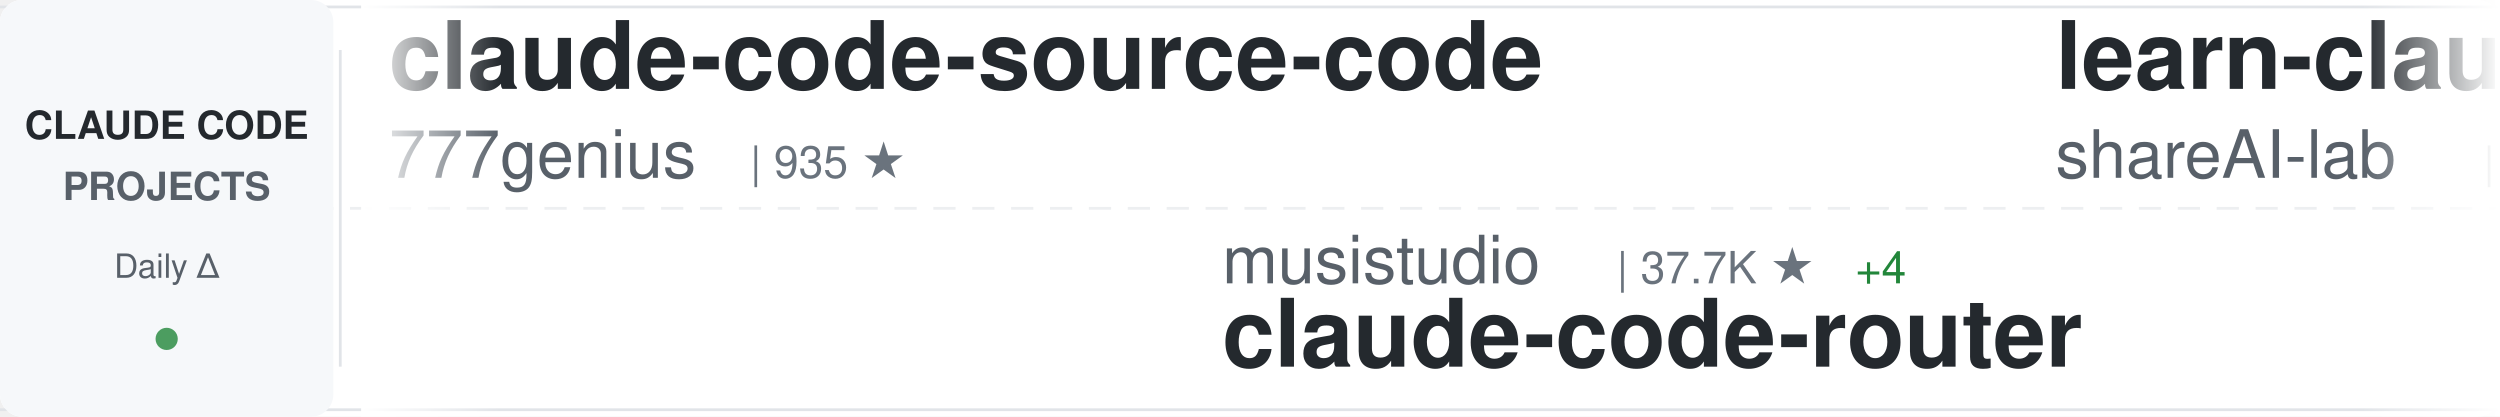
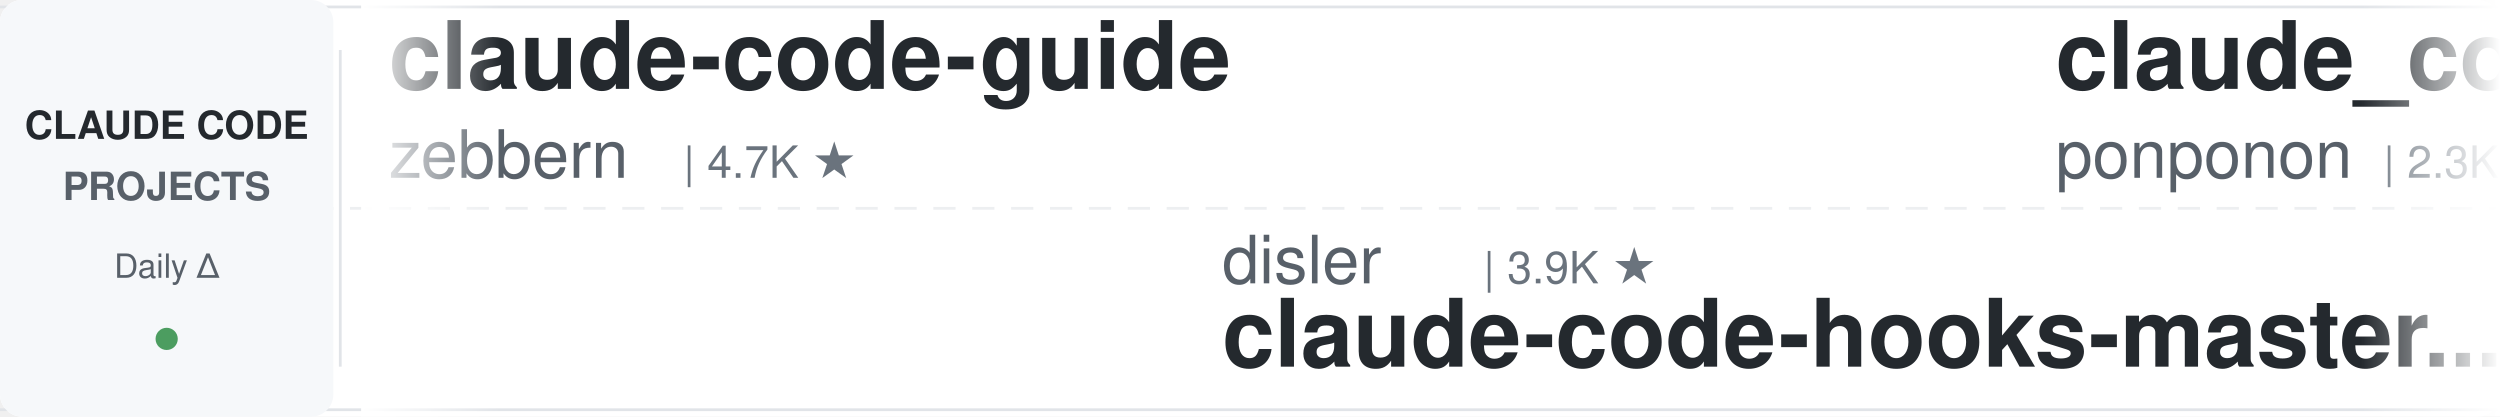
<svg xmlns="http://www.w3.org/2000/svg" width="900" height="150">
  <defs>
    <linearGradient id="awesomeLeftFade" x1="0%" y1="0%" x2="100%" y2="0%">
      <stop offset="0%" style="stop-color:#ffffff;stop-opacity:1" />
      <stop offset="100%" style="stop-color:#ffffff;stop-opacity:0" />
    </linearGradient>
    <linearGradient id="awesomeRightFade" x1="0%" y1="0%" x2="100%" y2="0%">
      <stop offset="0%" style="stop-color:#ffffff;stop-opacity:0" />
      <stop offset="100%" style="stop-color:#ffffff;stop-opacity:1" />
    </linearGradient>
  </defs>
  <rect width="900" height="150" fill="#ffffff" rx="8" />
  <rect x="0" y="2" width="900" height="1" fill="#e1e4e8" />
  <rect x="0" y="147" width="900" height="1" fill="#e1e4e8" />
  <line x1="0" y1="75" x2="900" y2="75" stroke="#e1e4e8" stroke-width="1" stroke-dasharray="8 6" opacity="0.6" />
  <rect x="0" y="0" width="120" height="150" fill="#f6f8fa" rx="8" />
  <text x="60" y="50" font-family="-apple-system, BlinkMacSystemFont, 'Segoe UI', Helvetica, Arial, sans-serif" font-size="14" font-weight="600" fill="#24292e" text-anchor="middle">CLAUDE CODE</text>
  <text x="60" y="72" font-family="-apple-system, BlinkMacSystemFont, 'Segoe UI', Helvetica, Arial, sans-serif" font-size="14" font-weight="600" fill="#586069" text-anchor="middle">PROJECTS</text>
  <text x="60" y="100" font-family="-apple-system, BlinkMacSystemFont, 'Segoe UI', Helvetica, Arial, sans-serif" font-size="12" font-weight="500" fill="#586069" text-anchor="middle">Daily Δ</text>
  <circle cx="60" cy="122" r="4" fill="#22863a" opacity="0.8" />
  <rect x="122" y="18" width="1" height="114" fill="#e1e4e8" />
  <clipPath id="awesomeTickerClip">
    <rect x="130" y="0" width="770" height="150" />
  </clipPath>
  <g clip-path="url(#awesomeTickerClip)">
    <g id="awesomeTickerItems">
      <animateTransform attributeName="transform" attributeType="XML" type="translate" from="0 0" to="-3000 0" dur="54s" repeatCount="indefinite" />
      <g transform="translate(0, 0)">
-         <text x="140" y="32" font-family="-apple-system, BlinkMacSystemFont, 'Segoe UI', Helvetica, Arial, sans-serif" font-size="34" font-weight="600" fill="#24292e">claude-code-source-code</text>
-         <text x="140" y="64" font-family="-apple-system, BlinkMacSystemFont, 'Segoe UI', Helvetica, Arial, sans-serif" font-size="24" font-weight="400" fill="#586069">777genius</text>
-         <text x="270" y="64" font-family="-apple-system, BlinkMacSystemFont, 'Segoe UI', Helvetica, Arial, sans-serif" font-size="16" font-weight="500" fill="#6a737d">| 935 ★</text>
+         <text x="140" y="32" font-family="-apple-system, BlinkMacSystemFont, 'Segoe UI', Helvetica, Arial, sans-serif" font-size="34" font-weight="600" fill="#24292e">claude-code-guide</text>
+         <text x="140" y="64" font-family="-apple-system, BlinkMacSystemFont, 'Segoe UI', Helvetica, Arial, sans-serif" font-size="24" font-weight="400" fill="#586069">zebbern</text>
+         <text x="246" y="64" font-family="-apple-system, BlinkMacSystemFont, 'Segoe UI', Helvetica, Arial, sans-serif" font-size="16" font-weight="500" fill="#6a737d">| 4.7K ★</text>
      </g>
      <g transform="translate(300, 0)">
-         <text x="140" y="102" font-family="-apple-system, BlinkMacSystemFont, 'Segoe UI', Helvetica, Arial, sans-serif" font-size="24" font-weight="400" fill="#586069">musistudio</text>
-         <text x="282" y="102" font-family="-apple-system, BlinkMacSystemFont, 'Segoe UI', Helvetica, Arial, sans-serif" font-size="16" font-weight="500" fill="#6a737d">| 37.7K ★</text>
-         <text x="368" y="102" font-family="-apple-system, BlinkMacSystemFont, 'Segoe UI', Helvetica, Arial, sans-serif" font-size="16" font-weight="500" fill="#22863a"> +4</text>
-         <text x="140" y="132" font-family="-apple-system, BlinkMacSystemFont, 'Segoe UI', Helvetica, Arial, sans-serif" font-size="34" font-weight="600" fill="#24292e">claude-code-router</text>
+         <text x="140" y="102" font-family="-apple-system, BlinkMacSystemFont, 'Segoe UI', Helvetica, Arial, sans-serif" font-size="24" font-weight="400" fill="#586069">disler</text>
+         <text x="234" y="102" font-family="-apple-system, BlinkMacSystemFont, 'Segoe UI', Helvetica, Arial, sans-serif" font-size="16" font-weight="500" fill="#6a737d">| 3.9K ★</text>
+         <text x="140" y="132" font-family="-apple-system, BlinkMacSystemFont, 'Segoe UI', Helvetica, Arial, sans-serif" font-size="34" font-weight="600" fill="#24292e">claude-code-hooks-master...</text>
      </g>
      <g transform="translate(600, 0)">
-         <text x="140" y="32" font-family="-apple-system, BlinkMacSystemFont, 'Segoe UI', Helvetica, Arial, sans-serif" font-size="34" font-weight="600" fill="#24292e">learn-claude-code</text>
-         <text x="140" y="64" font-family="-apple-system, BlinkMacSystemFont, 'Segoe UI', Helvetica, Arial, sans-serif" font-size="24" font-weight="400" fill="#586069">shareAI-lab</text>
-         <text x="294" y="64" font-family="-apple-system, BlinkMacSystemFont, 'Segoe UI', Helvetica, Arial, sans-serif" font-size="16" font-weight="500" fill="#6a737d">| 78.7K ★</text>
-         <text x="380" y="64" font-family="-apple-system, BlinkMacSystemFont, 'Segoe UI', Helvetica, Arial, sans-serif" font-size="16" font-weight="500" fill="#22863a"> +21</text>
+         <text x="140" y="32" font-family="-apple-system, BlinkMacSystemFont, 'Segoe UI', Helvetica, Arial, sans-serif" font-size="34" font-weight="600" fill="#24292e">claude_code_src</text>
+         <text x="140" y="64" font-family="-apple-system, BlinkMacSystemFont, 'Segoe UI', Helvetica, Arial, sans-serif" font-size="24" font-weight="400" fill="#586069">ponponon</text>
+         <text x="258" y="64" font-family="-apple-system, BlinkMacSystemFont, 'Segoe UI', Helvetica, Arial, sans-serif" font-size="16" font-weight="500" fill="#6a737d">| 2.3K ★</text>
      </g>
      <g transform="translate(900, 0)">
-         <text x="140" y="102" font-family="-apple-system, BlinkMacSystemFont, 'Segoe UI', Helvetica, Arial, sans-serif" font-size="24" font-weight="400" fill="#586069">ykdojo</text>
-         <text x="234" y="102" font-family="-apple-system, BlinkMacSystemFont, 'Segoe UI', Helvetica, Arial, sans-serif" font-size="16" font-weight="500" fill="#6a737d">| 10.2K ★</text>
-         <text x="320" y="102" font-family="-apple-system, BlinkMacSystemFont, 'Segoe UI', Helvetica, Arial, sans-serif" font-size="16" font-weight="500" fill="#22863a"> +3</text>
-         <text x="140" y="132" font-family="-apple-system, BlinkMacSystemFont, 'Segoe UI', Helvetica, Arial, sans-serif" font-size="34" font-weight="600" fill="#24292e">claude-code-tips</text>
+         <text x="140" y="102" font-family="-apple-system, BlinkMacSystemFont, 'Segoe UI', Helvetica, Arial, sans-serif" font-size="24" font-weight="400" fill="#586069">xorespesp</text>
+         <text x="270" y="102" font-family="-apple-system, BlinkMacSystemFont, 'Segoe UI', Helvetica, Arial, sans-serif" font-size="16" font-weight="500" fill="#6a737d">| 231 ★</text>
+         <text x="140" y="132" font-family="-apple-system, BlinkMacSystemFont, 'Segoe UI', Helvetica, Arial, sans-serif" font-size="34" font-weight="600" fill="#24292e">claude-code</text>
      </g>
      <g transform="translate(1200, 0)">
-         <text x="140" y="32" font-family="-apple-system, BlinkMacSystemFont, 'Segoe UI', Helvetica, Arial, sans-serif" font-size="34" font-weight="600" fill="#24292e">claude-code-from-source</text>
-         <text x="140" y="64" font-family="-apple-system, BlinkMacSystemFont, 'Segoe UI', Helvetica, Arial, sans-serif" font-size="24" font-weight="400" fill="#586069">alejandrobalderas</text>
-         <text x="366" y="64" font-family="-apple-system, BlinkMacSystemFont, 'Segoe UI', Helvetica, Arial, sans-serif" font-size="16" font-weight="500" fill="#6a737d">| 3.0K ★</text>
-         <text x="443" y="64" font-family="-apple-system, BlinkMacSystemFont, 'Segoe UI', Helvetica, Arial, sans-serif" font-size="16" font-weight="500" fill="#22863a"> +1</text>
+         <text x="140" y="32" font-family="-apple-system, BlinkMacSystemFont, 'Segoe UI', Helvetica, Arial, sans-serif" font-size="34" font-weight="600" fill="#24292e">oh-my-claudecode</text>
+         <text x="140" y="64" font-family="-apple-system, BlinkMacSystemFont, 'Segoe UI', Helvetica, Arial, sans-serif" font-size="24" font-weight="400" fill="#586069">Yeachan-Heo</text>
+         <text x="294" y="64" font-family="-apple-system, BlinkMacSystemFont, 'Segoe UI', Helvetica, Arial, sans-serif" font-size="16" font-weight="500" fill="#6a737d">| 40.0K ★</text>
+         <text x="380" y="64" font-family="-apple-system, BlinkMacSystemFont, 'Segoe UI', Helvetica, Arial, sans-serif" font-size="16" font-weight="500" fill="#22863a"> +8</text>
      </g>
      <g transform="translate(1500, 0)">
-         <text x="140" y="102" font-family="-apple-system, BlinkMacSystemFont, 'Segoe UI', Helvetica, Arial, sans-serif" font-size="24" font-weight="400" fill="#586069">darcyegb</text>
-         <text x="258" y="102" font-family="-apple-system, BlinkMacSystemFont, 'Segoe UI', Helvetica, Arial, sans-serif" font-size="16" font-weight="500" fill="#6a737d">| 777 ★</text>
-         <text x="140" y="132" font-family="-apple-system, BlinkMacSystemFont, 'Segoe UI', Helvetica, Arial, sans-serif" font-size="34" font-weight="600" fill="#24292e">ClaudeCodeAgents</text>
+         <text x="140" y="102" font-family="-apple-system, BlinkMacSystemFont, 'Segoe UI', Helvetica, Arial, sans-serif" font-size="24" font-weight="400" fill="#586069">luyao618</text>
+         <text x="258" y="102" font-family="-apple-system, BlinkMacSystemFont, 'Segoe UI', Helvetica, Arial, sans-serif" font-size="16" font-weight="500" fill="#6a737d">| 1.7K ★</text>
+         <text x="140" y="132" font-family="-apple-system, BlinkMacSystemFont, 'Segoe UI', Helvetica, Arial, sans-serif" font-size="34" font-weight="600" fill="#24292e">Claude-Code-Source-Study</text>
      </g>
      <g transform="translate(1800, 0)">
-         <text x="140" y="32" font-family="-apple-system, BlinkMacSystemFont, 'Segoe UI', Helvetica, Arial, sans-serif" font-size="34" font-weight="600" fill="#24292e">claude-code-templates</text>
-         <text x="140" y="64" font-family="-apple-system, BlinkMacSystemFont, 'Segoe UI', Helvetica, Arial, sans-serif" font-size="24" font-weight="400" fill="#586069">davila7</text>
-         <text x="246" y="64" font-family="-apple-system, BlinkMacSystemFont, 'Segoe UI', Helvetica, Arial, sans-serif" font-size="16" font-weight="500" fill="#6a737d">| 32.7K ★</text>
-         <text x="332" y="64" font-family="-apple-system, BlinkMacSystemFont, 'Segoe UI', Helvetica, Arial, sans-serif" font-size="16" font-weight="500" fill="#22863a"> +3</text>
+         <text x="140" y="32" font-family="-apple-system, BlinkMacSystemFont, 'Segoe UI', Helvetica, Arial, sans-serif" font-size="34" font-weight="600" fill="#24292e">claude-code-security-rev...</text>
+         <text x="140" y="64" font-family="-apple-system, BlinkMacSystemFont, 'Segoe UI', Helvetica, Arial, sans-serif" font-size="24" font-weight="400" fill="#586069">anthropics</text>
+         <text x="282" y="64" font-family="-apple-system, BlinkMacSystemFont, 'Segoe UI', Helvetica, Arial, sans-serif" font-size="16" font-weight="500" fill="#6a737d">| 6.4K ★</text>
+         <text x="359" y="64" font-family="-apple-system, BlinkMacSystemFont, 'Segoe UI', Helvetica, Arial, sans-serif" font-size="16" font-weight="500" fill="#22863a"> +1</text>
      </g>
      <g transform="translate(2100, 0)">
-         <text x="140" y="102" font-family="-apple-system, BlinkMacSystemFont, 'Segoe UI', Helvetica, Arial, sans-serif" font-size="24" font-weight="400" fill="#586069">techjarves</text>
-         <text x="282" y="102" font-family="-apple-system, BlinkMacSystemFont, 'Segoe UI', Helvetica, Arial, sans-serif" font-size="16" font-weight="500" fill="#6a737d">| 1.6K ★</text>
-         <text x="140" y="132" font-family="-apple-system, BlinkMacSystemFont, 'Segoe UI', Helvetica, Arial, sans-serif" font-size="34" font-weight="600" fill="#24292e">ClaudeCode-Portable</text>
+         <text x="140" y="102" font-family="-apple-system, BlinkMacSystemFont, 'Segoe UI', Helvetica, Arial, sans-serif" font-size="24" font-weight="400" fill="#586069">shareAI-lab</text>
+         <text x="294" y="102" font-family="-apple-system, BlinkMacSystemFont, 'Segoe UI', Helvetica, Arial, sans-serif" font-size="16" font-weight="500" fill="#6a737d">| 78.7K ★</text>
+         <text x="380" y="102" font-family="-apple-system, BlinkMacSystemFont, 'Segoe UI', Helvetica, Arial, sans-serif" font-size="16" font-weight="500" fill="#22863a"> +4</text>
+         <text x="140" y="132" font-family="-apple-system, BlinkMacSystemFont, 'Segoe UI', Helvetica, Arial, sans-serif" font-size="34" font-weight="600" fill="#24292e">learn-claude-code</text>
      </g>
      <g transform="translate(2400, 0)">
-         <text x="140" y="32" font-family="-apple-system, BlinkMacSystemFont, 'Segoe UI', Helvetica, Arial, sans-serif" font-size="34" font-weight="600" fill="#24292e">claude-code-source</text>
-         <text x="140" y="64" font-family="-apple-system, BlinkMacSystemFont, 'Segoe UI', Helvetica, Arial, sans-serif" font-size="24" font-weight="400" fill="#586069">AprilNEA</text>
-         <text x="258" y="64" font-family="-apple-system, BlinkMacSystemFont, 'Segoe UI', Helvetica, Arial, sans-serif" font-size="16" font-weight="500" fill="#6a737d">| 394 ★</text>
+         <text x="140" y="32" font-family="-apple-system, BlinkMacSystemFont, 'Segoe UI', Helvetica, Arial, sans-serif" font-size="34" font-weight="600" fill="#24292e">claude-code</text>
+         <text x="140" y="64" font-family="-apple-system, BlinkMacSystemFont, 'Segoe UI', Helvetica, Arial, sans-serif" font-size="24" font-weight="400" fill="#586069">ochamber</text>
+         <text x="258" y="64" font-family="-apple-system, BlinkMacSystemFont, 'Segoe UI', Helvetica, Arial, sans-serif" font-size="16" font-weight="500" fill="#6a737d">| 5 ★</text>
      </g>
      <g transform="translate(2700, 0)">
-         <text x="140" y="102" font-family="-apple-system, BlinkMacSystemFont, 'Segoe UI', Helvetica, Arial, sans-serif" font-size="24" font-weight="400" fill="#586069">WorldFlowAI</text>
-         <text x="294" y="102" font-family="-apple-system, BlinkMacSystemFont, 'Segoe UI', Helvetica, Arial, sans-serif" font-size="16" font-weight="500" fill="#6a737d">| 4.8K ★</text>
-         <text x="371" y="102" font-family="-apple-system, BlinkMacSystemFont, 'Segoe UI', Helvetica, Arial, sans-serif" font-size="16" font-weight="500" fill="#22863a"> +23</text>
-         <text x="140" y="132" font-family="-apple-system, BlinkMacSystemFont, 'Segoe UI', Helvetica, Arial, sans-serif" font-size="34" font-weight="600" fill="#24292e">everything-claude-code</text>
+         <text x="140" y="102" font-family="-apple-system, BlinkMacSystemFont, 'Segoe UI', Helvetica, Arial, sans-serif" font-size="24" font-weight="400" fill="#586069">anthropics</text>
+         <text x="282" y="102" font-family="-apple-system, BlinkMacSystemFont, 'Segoe UI', Helvetica, Arial, sans-serif" font-size="16" font-weight="500" fill="#6a737d">| 1.0K ★</text>
+         <text x="140" y="132" font-family="-apple-system, BlinkMacSystemFont, 'Segoe UI', Helvetica, Arial, sans-serif" font-size="34" font-weight="600" fill="#24292e">claude-code-base-action</text>
      </g>
      <g transform="translate(3000, 0)">
-         <text x="140" y="32" font-family="-apple-system, BlinkMacSystemFont, 'Segoe UI', Helvetica, Arial, sans-serif" font-size="34" font-weight="600" fill="#24292e">claude-code-source-code</text>
-         <text x="140" y="64" font-family="-apple-system, BlinkMacSystemFont, 'Segoe UI', Helvetica, Arial, sans-serif" font-size="24" font-weight="400" fill="#586069">777genius</text>
-         <text x="270" y="64" font-family="-apple-system, BlinkMacSystemFont, 'Segoe UI', Helvetica, Arial, sans-serif" font-size="16" font-weight="500" fill="#6a737d">| 935 ★</text>
+         <text x="140" y="32" font-family="-apple-system, BlinkMacSystemFont, 'Segoe UI', Helvetica, Arial, sans-serif" font-size="34" font-weight="600" fill="#24292e">claude-code-guide</text>
+         <text x="140" y="64" font-family="-apple-system, BlinkMacSystemFont, 'Segoe UI', Helvetica, Arial, sans-serif" font-size="24" font-weight="400" fill="#586069">zebbern</text>
+         <text x="246" y="64" font-family="-apple-system, BlinkMacSystemFont, 'Segoe UI', Helvetica, Arial, sans-serif" font-size="16" font-weight="500" fill="#6a737d">| 4.7K ★</text>
      </g>
      <g transform="translate(3300, 0)">
-         <text x="140" y="102" font-family="-apple-system, BlinkMacSystemFont, 'Segoe UI', Helvetica, Arial, sans-serif" font-size="24" font-weight="400" fill="#586069">musistudio</text>
-         <text x="282" y="102" font-family="-apple-system, BlinkMacSystemFont, 'Segoe UI', Helvetica, Arial, sans-serif" font-size="16" font-weight="500" fill="#6a737d">| 37.7K ★</text>
-         <text x="368" y="102" font-family="-apple-system, BlinkMacSystemFont, 'Segoe UI', Helvetica, Arial, sans-serif" font-size="16" font-weight="500" fill="#22863a"> +4</text>
-         <text x="140" y="132" font-family="-apple-system, BlinkMacSystemFont, 'Segoe UI', Helvetica, Arial, sans-serif" font-size="34" font-weight="600" fill="#24292e">claude-code-router</text>
+         <text x="140" y="102" font-family="-apple-system, BlinkMacSystemFont, 'Segoe UI', Helvetica, Arial, sans-serif" font-size="24" font-weight="400" fill="#586069">disler</text>
+         <text x="234" y="102" font-family="-apple-system, BlinkMacSystemFont, 'Segoe UI', Helvetica, Arial, sans-serif" font-size="16" font-weight="500" fill="#6a737d">| 3.9K ★</text>
+         <text x="140" y="132" font-family="-apple-system, BlinkMacSystemFont, 'Segoe UI', Helvetica, Arial, sans-serif" font-size="34" font-weight="600" fill="#24292e">claude-code-hooks-master...</text>
      </g>
      <g transform="translate(3600, 0)">
-         <text x="140" y="32" font-family="-apple-system, BlinkMacSystemFont, 'Segoe UI', Helvetica, Arial, sans-serif" font-size="34" font-weight="600" fill="#24292e">learn-claude-code</text>
-         <text x="140" y="64" font-family="-apple-system, BlinkMacSystemFont, 'Segoe UI', Helvetica, Arial, sans-serif" font-size="24" font-weight="400" fill="#586069">shareAI-lab</text>
-         <text x="294" y="64" font-family="-apple-system, BlinkMacSystemFont, 'Segoe UI', Helvetica, Arial, sans-serif" font-size="16" font-weight="500" fill="#6a737d">| 78.7K ★</text>
-         <text x="380" y="64" font-family="-apple-system, BlinkMacSystemFont, 'Segoe UI', Helvetica, Arial, sans-serif" font-size="16" font-weight="500" fill="#22863a"> +21</text>
+         <text x="140" y="32" font-family="-apple-system, BlinkMacSystemFont, 'Segoe UI', Helvetica, Arial, sans-serif" font-size="34" font-weight="600" fill="#24292e">claude_code_src</text>
+         <text x="140" y="64" font-family="-apple-system, BlinkMacSystemFont, 'Segoe UI', Helvetica, Arial, sans-serif" font-size="24" font-weight="400" fill="#586069">ponponon</text>
+         <text x="258" y="64" font-family="-apple-system, BlinkMacSystemFont, 'Segoe UI', Helvetica, Arial, sans-serif" font-size="16" font-weight="500" fill="#6a737d">| 2.3K ★</text>
      </g>
      <g transform="translate(3900, 0)">
-         <text x="140" y="102" font-family="-apple-system, BlinkMacSystemFont, 'Segoe UI', Helvetica, Arial, sans-serif" font-size="24" font-weight="400" fill="#586069">ykdojo</text>
-         <text x="234" y="102" font-family="-apple-system, BlinkMacSystemFont, 'Segoe UI', Helvetica, Arial, sans-serif" font-size="16" font-weight="500" fill="#6a737d">| 10.2K ★</text>
-         <text x="320" y="102" font-family="-apple-system, BlinkMacSystemFont, 'Segoe UI', Helvetica, Arial, sans-serif" font-size="16" font-weight="500" fill="#22863a"> +3</text>
-         <text x="140" y="132" font-family="-apple-system, BlinkMacSystemFont, 'Segoe UI', Helvetica, Arial, sans-serif" font-size="34" font-weight="600" fill="#24292e">claude-code-tips</text>
+         <text x="140" y="102" font-family="-apple-system, BlinkMacSystemFont, 'Segoe UI', Helvetica, Arial, sans-serif" font-size="24" font-weight="400" fill="#586069">xorespesp</text>
+         <text x="270" y="102" font-family="-apple-system, BlinkMacSystemFont, 'Segoe UI', Helvetica, Arial, sans-serif" font-size="16" font-weight="500" fill="#6a737d">| 231 ★</text>
+         <text x="140" y="132" font-family="-apple-system, BlinkMacSystemFont, 'Segoe UI', Helvetica, Arial, sans-serif" font-size="34" font-weight="600" fill="#24292e">claude-code</text>
      </g>
    </g>
  </g>
  <rect x="130" y="0" width="50" height="150" fill="url(#awesomeLeftFade)" />
  <rect x="850" y="0" width="50" height="150" fill="url(#awesomeRightFade)" />
</svg>
